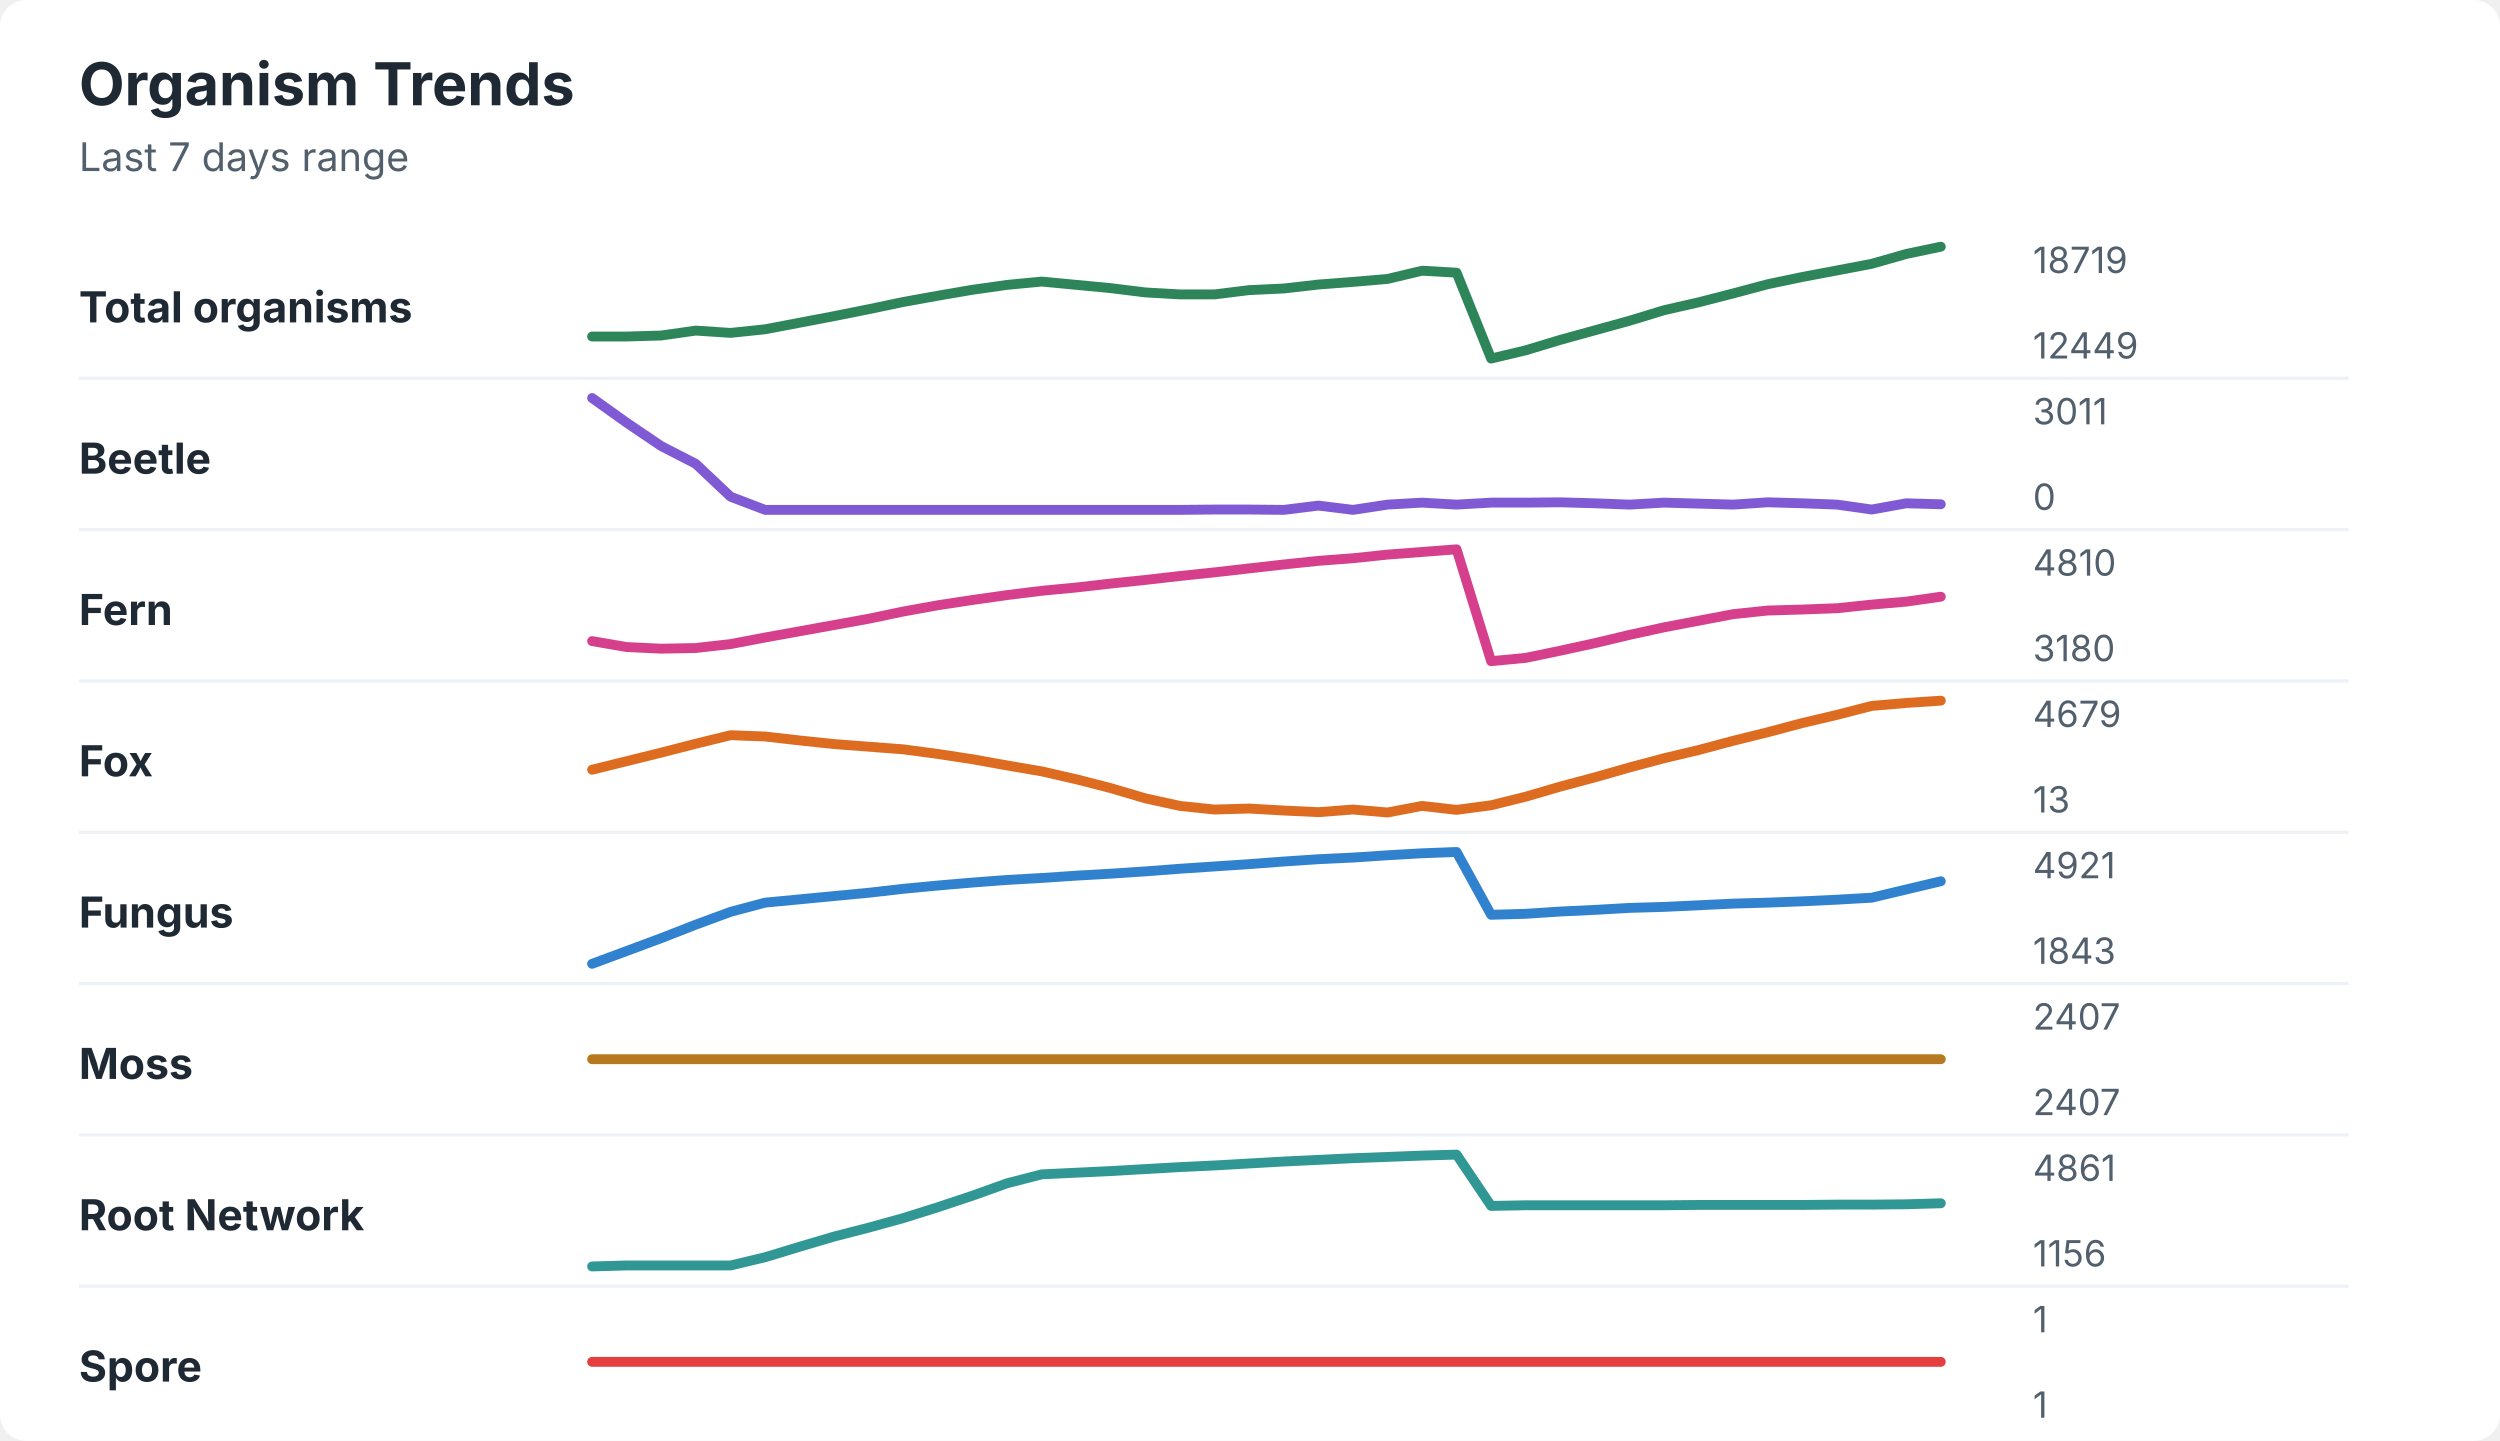
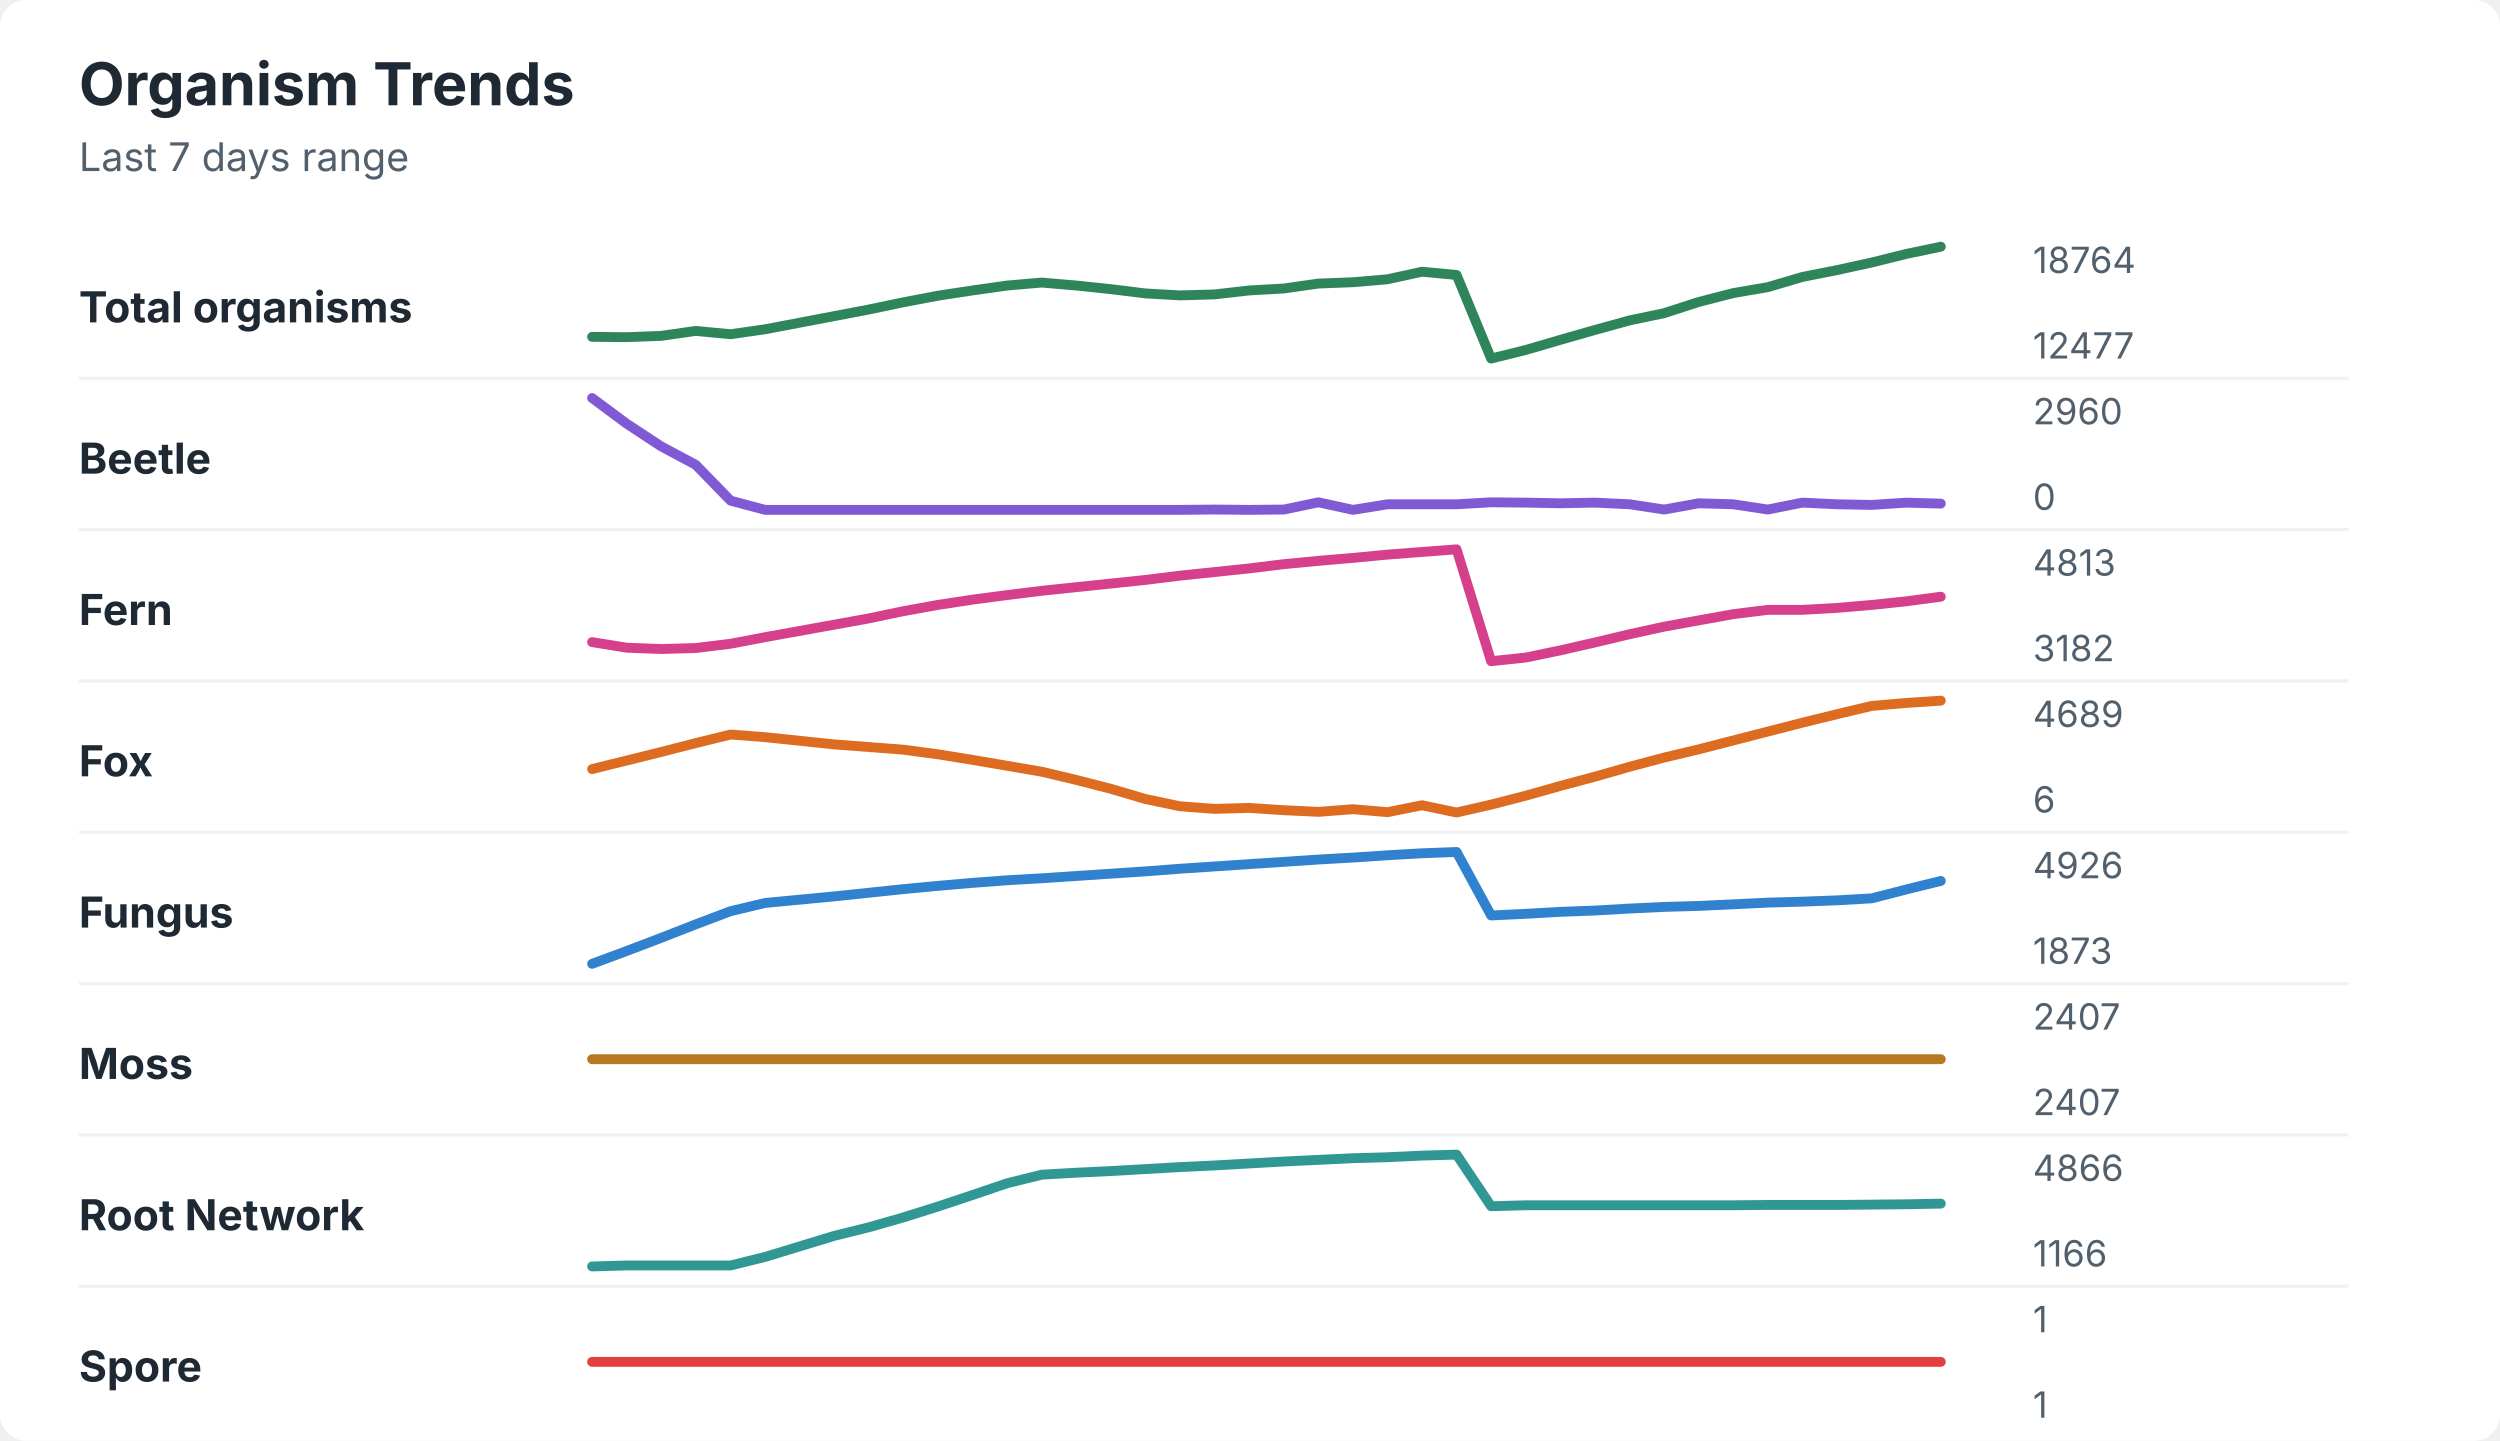
<svg xmlns="http://www.w3.org/2000/svg" width="760" height="438" viewBox="0 0 760 438" role="img" aria-labelledby="title desc">
  <rect width="760" height="438" rx="8" fill="#ffffff" />
  <style>
    text { font-family: -apple-system, BlinkMacSystemFont, "Segoe UI", sans-serif; }
    .title { font-size: 18px; font-weight: 700; fill: #1f2933; }
    .subtitle { font-size: 12px; fill: #52606d; }
    .label { font-size: 13px; font-weight: 650; fill: #1f2933; }
    .axis-value { font-size: 11px; fill: #52606d; }
    .separator { stroke: #eef2f7; stroke-width: 1; }
  </style>
  <text x="24" y="32" class="title">Organism Trends</text>
  <text x="24" y="52" class="subtitle">Last 7 days range</text>
  <text x="24" y="98" class="label">Total organisms</text>
-   <polyline points="180.0,102.3 190.5,102.3 201.0,102.0 211.5,100.5 222.1,101.2 232.6,100.1 243.1,98.1 253.6,96.1 264.1,94.0 274.6,91.8 285.1,89.9 295.6,88.1 306.2,86.6 316.7,85.6 327.2,86.6 337.7,87.6 348.2,88.9 358.7,89.5 369.2,89.5 379.7,88.2 390.3,87.7 400.8,86.5 411.3,85.7 421.8,84.8 432.3,82.3 442.8,82.9 453.3,109.0 463.8,106.5 474.4,103.3 484.9,100.4 495.4,97.5 505.9,94.3 516.4,91.9 526.9,89.2 537.4,86.4 547.9,84.2 558.5,82.2 569.0,80.2 579.5,77.2 590.0,75.0 " fill="none" stroke="#2f855a" stroke-width="3" stroke-linecap="round" stroke-linejoin="round" />
-   <text x="618" y="83" class="axis-value">18719</text>
-   <text x="618" y="109" class="axis-value">12449</text>
+   <polyline points="180.0,102.4 190.5,102.5 201.0,102.1 211.5,100.6 222.1,101.6 232.6,100.1 243.1,98.1 253.6,96.1 264.1,94.1 274.6,91.9 285.1,89.9 295.6,88.3 306.2,86.8 316.7,85.9 327.2,86.8 337.7,87.9 348.2,89.2 358.7,89.8 369.2,89.5 379.7,88.3 390.3,87.7 400.8,86.2 411.3,85.8 421.8,84.9 432.3,82.6 442.8,83.6 453.3,109.0 463.8,106.4 474.4,103.3 484.9,100.3 495.4,97.4 505.9,95.2 516.4,91.8 526.9,89.1 537.4,87.3 547.9,84.2 558.5,82.1 569.0,79.8 579.5,77.2 590.0,75.0 " fill="none" stroke="#2f855a" stroke-width="3" stroke-linecap="round" stroke-linejoin="round" />
+   <text x="618" y="83" class="axis-value">18764</text>
+   <text x="618" y="109" class="axis-value">12477</text>
  <line x1="24" y1="115.0" x2="714" y2="115.0" class="separator" />
  <text x="24" y="144" class="label">Beetle</text>
-   <polyline points="180.0,121.0 190.5,128.5 201.0,135.6 211.5,141.0 222.1,151.0 232.6,155.0 243.1,155.0 253.6,155.0 264.1,155.0 274.6,155.0 285.1,155.0 295.6,155.0 306.2,155.0 316.7,155.0 327.2,155.0 337.7,155.0 348.2,155.0 358.7,155.0 369.2,154.9 379.7,154.9 390.3,155.0 400.8,153.7 411.3,155.0 421.8,153.4 432.3,152.8 442.8,153.4 453.3,152.8 463.8,152.8 474.4,152.7 484.9,153.0 495.4,153.4 505.9,152.8 516.4,153.1 526.9,153.4 537.4,152.7 547.9,153.0 558.5,153.4 569.0,154.9 579.5,153.0 590.0,153.3 " fill="none" stroke="#805ad5" stroke-width="3" stroke-linecap="round" stroke-linejoin="round" />
-   <text x="618" y="129" class="axis-value">3011</text>
+   <polyline points="180.0,121.0 190.5,128.8 201.0,135.7 211.5,141.3 222.1,152.2 232.6,155.0 243.1,155.0 253.6,155.0 264.1,155.0 274.6,155.0 285.1,155.0 295.6,155.0 306.2,155.0 316.7,155.0 327.2,155.0 337.7,155.0 348.2,155.0 358.7,155.0 369.2,154.9 379.7,155.0 390.3,154.9 400.8,152.7 411.3,155.0 421.8,153.3 432.3,153.3 442.8,153.3 453.3,152.7 463.8,152.8 474.4,153.0 484.9,152.8 495.4,153.3 505.9,154.9 516.4,153.0 526.9,153.3 537.4,154.9 547.9,152.8 558.5,153.3 569.0,153.5 579.5,152.8 590.0,153.1 " fill="none" stroke="#805ad5" stroke-width="3" stroke-linecap="round" stroke-linejoin="round" />
+   <text x="618" y="129" class="axis-value">2960</text>
  <text x="618" y="155" class="axis-value">0</text>
  <line x1="24" y1="161.0" x2="714" y2="161.0" class="separator" />
  <text x="24" y="190" class="label">Fern</text>
-   <polyline points="180.0,194.9 190.5,196.7 201.0,197.2 211.5,197.0 222.1,195.8 232.6,193.8 243.1,191.9 253.6,190.0 264.1,188.1 274.6,185.9 285.1,184.0 295.6,182.4 306.2,180.9 316.7,179.6 327.2,178.6 337.7,177.4 348.2,176.3 358.7,175.1 369.2,174.0 379.7,172.8 390.3,171.6 400.8,170.5 411.3,169.7 421.8,168.6 432.3,167.8 442.8,167.0 453.3,201.0 463.8,200.0 474.4,197.8 484.9,195.5 495.4,193.0 505.9,190.7 516.4,188.7 526.9,186.7 537.4,185.6 547.9,185.3 558.5,184.9 569.0,183.8 579.5,182.9 590.0,181.4 " fill="none" stroke="#d53f8c" stroke-width="3" stroke-linecap="round" stroke-linejoin="round" />
-   <text x="618" y="175" class="axis-value">4810</text>
-   <text x="618" y="201" class="axis-value">3180</text>
+   <polyline points="180.0,195.2 190.5,196.9 201.0,197.3 211.5,197.0 222.1,195.7 232.6,193.7 243.1,191.8 253.6,189.9 264.1,188.0 274.6,185.8 285.1,183.9 295.6,182.3 306.2,180.9 316.7,179.6 327.2,178.5 337.7,177.4 348.2,176.3 358.7,175.0 369.2,173.9 379.7,172.8 390.3,171.5 400.8,170.5 411.3,169.6 421.8,168.6 432.3,167.8 442.8,167.0 453.3,201.0 463.8,199.9 474.4,197.7 484.9,195.3 495.4,192.8 505.9,190.5 516.4,188.6 526.9,186.7 537.4,185.4 547.9,185.4 558.5,184.8 569.0,183.9 579.5,182.8 590.0,181.4 " fill="none" stroke="#d53f8c" stroke-width="3" stroke-linecap="round" stroke-linejoin="round" />
+   <text x="618" y="175" class="axis-value">4813</text>
+   <text x="618" y="201" class="axis-value">3182</text>
  <line x1="24" y1="207.0" x2="714" y2="207.0" class="separator" />
  <text x="24" y="236" class="label">Fox</text>
-   <polyline points="180.0,234.0 190.5,231.4 201.0,228.8 211.5,226.1 222.1,223.5 232.6,223.9 243.1,225.1 253.6,226.2 264.1,227.0 274.6,227.8 285.1,229.2 295.6,230.8 306.2,232.7 316.7,234.5 327.2,236.9 337.7,239.6 348.2,242.7 358.7,245.0 369.2,246.1 379.7,245.8 390.3,246.4 400.8,246.9 411.3,246.1 421.8,247.0 432.3,245.0 442.8,246.2 453.3,244.8 463.8,242.2 474.4,239.1 484.9,236.3 495.4,233.3 505.9,230.5 516.4,228.0 526.9,225.2 537.4,222.6 547.9,219.8 558.5,217.3 569.0,214.6 579.5,213.7 590.0,213.0 " fill="none" stroke="#dd6b20" stroke-width="3" stroke-linecap="round" stroke-linejoin="round" />
-   <text x="618" y="221" class="axis-value">4679</text>
-   <text x="618" y="247" class="axis-value">13</text>
+   <polyline points="180.0,233.8 190.5,231.2 201.0,228.6 211.5,225.9 222.1,223.3 232.6,224.1 243.1,225.2 253.6,226.3 264.1,227.1 274.6,227.9 285.1,229.3 295.6,231.0 306.2,232.8 316.7,234.6 327.2,237.1 337.7,239.8 348.2,242.9 358.7,245.1 369.2,245.9 379.7,245.6 390.3,246.3 400.8,246.8 411.3,246.0 421.8,246.9 432.3,244.8 442.8,247.0 453.3,244.6 463.8,241.9 474.4,238.9 484.9,236.1 495.4,233.1 505.9,230.3 516.4,227.8 526.9,225.1 537.4,222.4 547.9,219.7 558.5,217.1 569.0,214.6 579.5,213.7 590.0,213.0 " fill="none" stroke="#dd6b20" stroke-width="3" stroke-linecap="round" stroke-linejoin="round" />
+   <text x="618" y="221" class="axis-value">4689</text>
+   <text x="618" y="247" class="axis-value">6</text>
  <line x1="24" y1="253.0" x2="714" y2="253.0" class="separator" />
  <text x="24" y="282" class="label">Fungus</text>
-   <polyline points="180.0,293.0 190.5,289.1 201.0,285.2 211.5,281.1 222.1,277.2 232.6,274.4 243.1,273.4 253.6,272.4 264.1,271.4 274.6,270.2 285.1,269.2 295.6,268.3 306.2,267.5 316.7,266.9 327.2,266.2 337.7,265.6 348.2,264.9 358.7,264.1 369.2,263.4 379.7,262.7 390.3,261.9 400.8,261.2 411.3,260.7 421.8,260.0 432.3,259.4 442.8,259.0 453.3,278.1 463.8,277.8 474.4,277.1 484.9,276.6 495.4,276.0 505.9,275.7 516.4,275.2 526.9,274.7 537.4,274.4 547.9,274.0 558.5,273.5 569.0,272.9 579.5,270.4 590.0,267.9 " fill="none" stroke="#3182ce" stroke-width="3" stroke-linecap="round" stroke-linejoin="round" />
-   <text x="618" y="267" class="axis-value">4921</text>
-   <text x="618" y="293" class="axis-value">1843</text>
+   <polyline points="180.0,293.0 190.5,289.1 201.0,285.1 211.5,281.0 222.1,277.0 232.6,274.5 243.1,273.5 253.6,272.5 264.1,271.4 274.6,270.3 285.1,269.3 295.6,268.4 306.2,267.6 316.7,267.0 327.2,266.3 337.7,265.6 348.2,264.9 358.7,264.1 369.2,263.4 379.7,262.7 390.3,262.0 400.8,261.3 411.3,260.7 421.8,260.0 432.3,259.4 442.8,259.0 453.3,278.3 463.8,277.8 474.4,277.2 484.9,276.8 495.4,276.2 505.9,275.7 516.4,275.4 526.9,274.9 537.4,274.4 547.9,274.1 558.5,273.7 569.0,273.1 579.5,270.4 590.0,267.8 " fill="none" stroke="#3182ce" stroke-width="3" stroke-linecap="round" stroke-linejoin="round" />
+   <text x="618" y="267" class="axis-value">4926</text>
+   <text x="618" y="293" class="axis-value">1873</text>
  <line x1="24" y1="299.0" x2="714" y2="299.0" class="separator" />
  <text x="24" y="328" class="label">Moss</text>
  <polyline points="180.0,322.0 190.5,322.0 201.0,322.0 211.5,322.0 222.1,322.0 232.6,322.0 243.1,322.0 253.6,322.0 264.1,322.0 274.6,322.0 285.1,322.0 295.6,322.0 306.2,322.0 316.7,322.0 327.2,322.0 337.7,322.0 348.2,322.0 358.7,322.0 369.2,322.0 379.7,322.0 390.3,322.0 400.8,322.0 411.3,322.0 421.8,322.0 432.3,322.0 442.8,322.0 453.3,322.0 463.8,322.0 474.4,322.0 484.9,322.0 495.4,322.0 505.9,322.0 516.4,322.0 526.9,322.0 537.4,322.0 547.9,322.0 558.5,322.0 569.0,322.0 579.5,322.0 590.0,322.0 " fill="none" stroke="#b7791f" stroke-width="3" stroke-linecap="round" stroke-linejoin="round" />
  <text x="618" y="313" class="axis-value">2407</text>
  <text x="618" y="339" class="axis-value">2407</text>
  <line x1="24" y1="345.0" x2="714" y2="345.0" class="separator" />
  <text x="24" y="374" class="label">Root Network</text>
-   <polyline points="180.0,385.0 190.5,384.7 201.0,384.7 211.5,384.7 222.1,384.7 232.6,382.2 243.1,379.0 253.6,375.9 264.1,373.2 274.6,370.3 285.1,367.0 295.6,363.5 306.2,359.7 316.7,357.0 327.2,356.5 337.7,356.0 348.2,355.4 358.7,354.8 369.2,354.3 379.7,353.7 390.3,353.1 400.8,352.6 411.3,352.1 421.8,351.7 432.3,351.3 442.8,351.0 453.3,366.6 463.8,366.4 474.4,366.4 484.9,366.4 495.4,366.4 505.9,366.4 516.4,366.3 526.9,366.3 537.4,366.3 547.9,366.3 558.5,366.2 569.0,366.2 579.5,366.1 590.0,365.8 " fill="none" stroke="#319795" stroke-width="3" stroke-linecap="round" stroke-linejoin="round" />
-   <text x="618" y="359" class="axis-value">4861</text>
-   <text x="618" y="385" class="axis-value">1156</text>
+   <polyline points="180.0,385.0 190.5,384.7 201.0,384.7 211.5,384.7 222.1,384.7 232.6,382.1 243.1,378.9 253.6,375.7 264.1,373.1 274.6,370.1 285.1,366.8 295.6,363.3 306.2,359.7 316.7,357.1 327.2,356.5 337.7,356.0 348.2,355.4 358.7,354.8 369.2,354.3 379.7,353.7 390.3,353.1 400.8,352.6 411.3,352.1 421.8,351.8 432.3,351.3 442.8,351.0 453.3,366.7 463.8,366.4 474.4,366.4 484.9,366.4 495.4,366.4 505.9,366.4 516.4,366.4 526.9,366.4 537.4,366.3 547.9,366.3 558.5,366.3 569.0,366.2 579.5,366.1 590.0,365.9 " fill="none" stroke="#319795" stroke-width="3" stroke-linecap="round" stroke-linejoin="round" />
+   <text x="618" y="359" class="axis-value">4866</text>
+   <text x="618" y="385" class="axis-value">1166</text>
  <line x1="24" y1="391.0" x2="714" y2="391.0" class="separator" />
  <text x="24" y="420" class="label">Spore</text>
  <polyline points="180.0,414.0 190.5,414.0 201.0,414.0 211.5,414.0 222.1,414.0 232.6,414.0 243.1,414.0 253.6,414.0 264.1,414.0 274.6,414.0 285.1,414.0 295.6,414.0 306.2,414.0 316.7,414.0 327.2,414.0 337.7,414.0 348.2,414.0 358.7,414.0 369.2,414.0 379.7,414.0 390.3,414.0 400.8,414.0 411.3,414.0 421.8,414.0 432.3,414.0 442.8,414.0 453.3,414.0 463.8,414.0 474.4,414.0 484.9,414.0 495.4,414.0 505.9,414.0 516.4,414.0 526.9,414.0 537.4,414.0 547.9,414.0 558.5,414.0 569.0,414.0 579.5,414.0 590.0,414.0 " fill="none" stroke="#e53e3e" stroke-width="3" stroke-linecap="round" stroke-linejoin="round" />
  <text x="618" y="405" class="axis-value">1</text>
  <text x="618" y="431" class="axis-value">1</text>
</svg>
